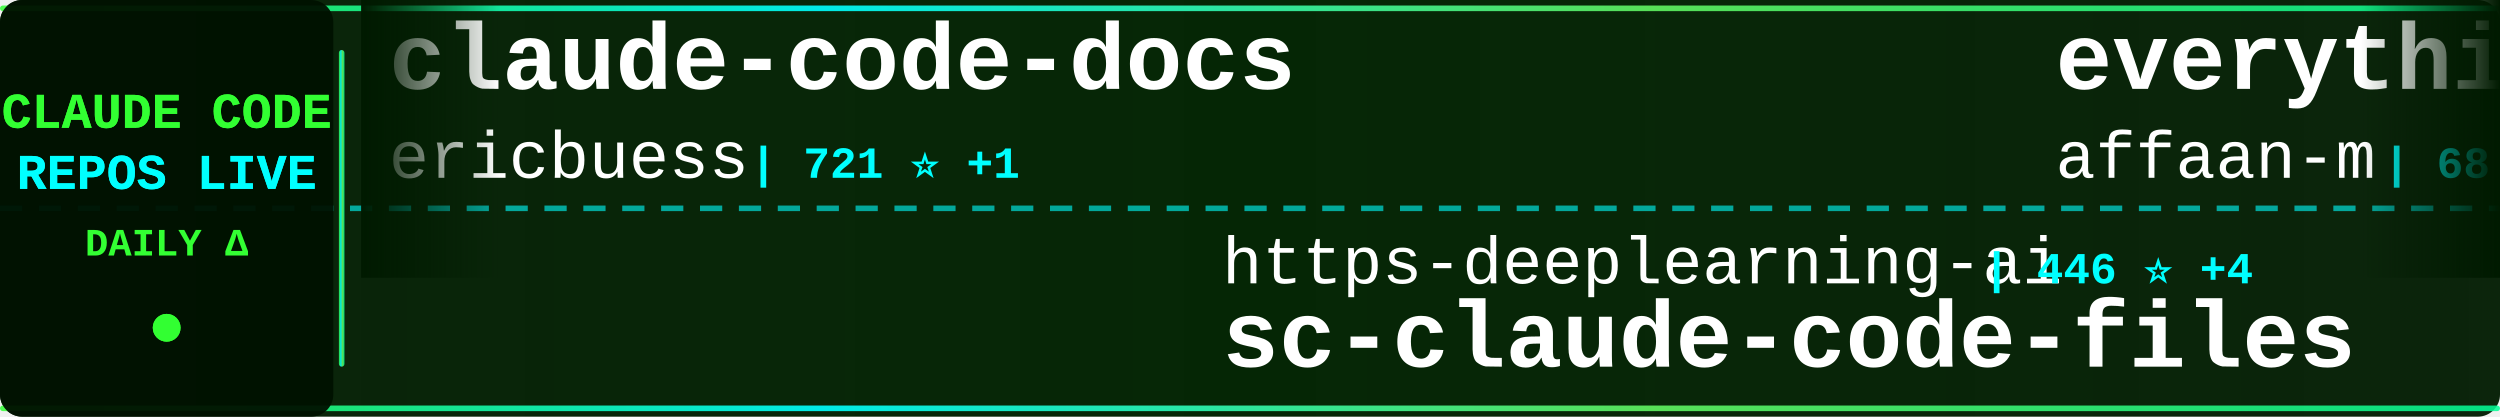
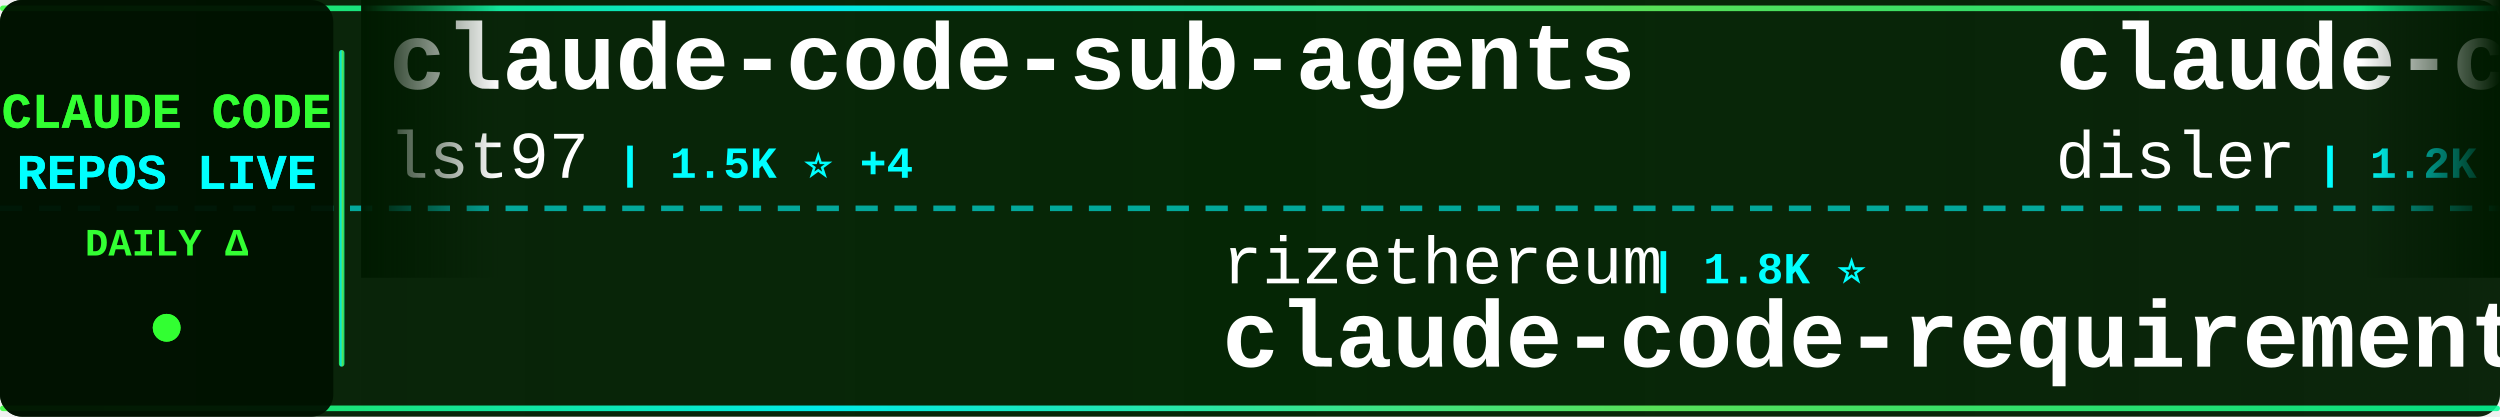
<svg xmlns="http://www.w3.org/2000/svg" width="900" height="150">
  <defs>
    <linearGradient id="tickerBg" x1="0%" y1="0%" x2="100%" y2="0%">
      <stop offset="0%" style="stop-color:#001a00;stop-opacity:0.95" />
      <stop offset="50%" style="stop-color:#002200;stop-opacity:0.98" />
      <stop offset="100%" style="stop-color:#001a00;stop-opacity:0.95" />
    </linearGradient>
    <linearGradient id="borderGrad" x1="0%" y1="0%" x2="100%" y2="0%">
      <stop offset="0%" style="stop-color:#33ff33;stop-opacity:0.85">
        <animate attributeName="stop-opacity" values="0.85;1;0.85" dur="2s" repeatCount="indefinite" />
      </stop>
      <stop offset="33%" style="stop-color:#00ffff;stop-opacity:0.9">
        <animate attributeName="stop-opacity" values="0.9;1;0.9" dur="2.2s" repeatCount="indefinite" />
      </stop>
      <stop offset="66%" style="stop-color:#66ff66;stop-opacity:0.85">
        <animate attributeName="stop-opacity" values="0.85;1;0.85" dur="1.8s" repeatCount="indefinite" />
      </stop>
      <stop offset="100%" style="stop-color:#00ff99;stop-opacity:0.85">
        <animate attributeName="stop-opacity" values="0.85;1;0.85" dur="2s" repeatCount="indefinite" />
      </stop>
    </linearGradient>
    <filter id="textGlow">
      <feGaussianBlur stdDeviation="0.1" result="coloredBlur" />
      <feMerge>
        <feMergeNode in="coloredBlur" />
        <feMergeNode in="SourceGraphic" />
      </feMerge>
    </filter>
    <filter id="metricGlow">
      <feGaussianBlur stdDeviation="0.2" result="coloredBlur" />
      <feMerge>
        <feMergeNode in="coloredBlur" />
        <feMergeNode in="SourceGraphic" />
      </feMerge>
    </filter>
    <linearGradient id="leftFade" x1="0%" y1="0%" x2="100%" y2="0%">
      <stop offset="0%" style="stop-color:#001a00;stop-opacity:1" />
      <stop offset="100%" style="stop-color:#001a00;stop-opacity:0" />
    </linearGradient>
    <linearGradient id="rightFade" x1="0%" y1="0%" x2="100%" y2="0%">
      <stop offset="0%" style="stop-color:#001a00;stop-opacity:0" />
      <stop offset="100%" style="stop-color:#001a00;stop-opacity:1" />
    </linearGradient>
  </defs>
  <rect width="900" height="150" fill="url(#tickerBg)" rx="8" />
  <rect x="0" y="2" width="900" height="2" fill="url(#borderGrad)" rx="1" />
  <rect x="0" y="146" width="900" height="2" fill="url(#borderGrad)" rx="1" />
  <line x1="0" y1="75" x2="900" y2="75" stroke="#00ffff" stroke-width="2" stroke-dasharray="8 6" opacity="0.6" />
  <rect x="0" y="0" width="120" height="150" fill="#001100" opacity="0.95" rx="8" />
  <text x="60" y="46" font-family="'Courier New', monospace" font-size="18" font-weight="bold" fill="#33ff33" text-anchor="middle" filter="url(#textGlow)">
    CLAUDE CODE
  </text>
  <text x="60" y="68" font-family="'Courier New', monospace" font-size="18" font-weight="bold" fill="#00ffff" text-anchor="middle" filter="url(#textGlow)">
    REPOS LIVE
  </text>
  <text x="60" y="92" font-family="'Courier New', monospace" font-size="14" font-weight="bold" fill="#33ff33" text-anchor="middle">
    DAILY Δ
  </text>
  <circle cx="60" cy="118" r="5" fill="#33ff33" filter="url(#metricGlow)">
    <animate attributeName="r" values="4;6;4" dur="1.5s" repeatCount="indefinite" />
    <animate attributeName="opacity" values="0.6;1;0.6" dur="1.5s" repeatCount="indefinite" />
  </circle>
  <rect x="122" y="18" width="2" height="114" fill="url(#borderGrad)" rx="1" />
  <clipPath id="tickerClip">
    <rect x="130" y="0" width="770" height="150" />
  </clipPath>
  <g clip-path="url(#tickerClip)">
    <g id="tickerItems">
      <animateTransform attributeName="transform" attributeType="XML" type="translate" from="0 0" to="-3000 0" dur="54s" repeatCount="indefinite" />
      <g transform="translate(0, 0)">
-         <text x="140" y="32" font-family="'Courier New', monospace" font-size="34" font-weight="bold" fill="#ffffff">claude-code-docs</text>
-         <text x="140" y="64" font-family="'Courier New', monospace" font-size="24" font-weight="normal" fill="#ffffff" opacity="1.0">ericbuess</text>
-         <text x="270" y="64" font-family="'Courier New', monospace" font-size="16" font-weight="bold" fill="#00ffff"> | 721 ⭐ +1</text>
+         <text x="140" y="32" font-family="'Courier New', monospace" font-size="34" font-weight="bold" fill="#ffffff">claude-code-sub-agents</text>
+         <text x="140" y="64" font-family="'Courier New', monospace" font-size="24" font-weight="normal" fill="#ffffff" opacity="1.0">lst97</text>
+         <text x="222" y="64" font-family="'Courier New', monospace" font-size="16" font-weight="bold" fill="#00ffff"> | 1.5K ⭐ +4</text>
      </g>
      <g transform="translate(300, 0)">
-         <text x="140" y="102" font-family="'Courier New', monospace" font-size="24" font-weight="normal" fill="#ffffff" opacity="1.0">https-deeplearning-ai</text>
-         <text x="414" y="102" font-family="'Courier New', monospace" font-size="16" font-weight="bold" fill="#00ffff"> | 446 ⭐ +4</text>
-         <text x="140" y="132" font-family="'Courier New', monospace" font-size="34" font-weight="bold" fill="#ffffff">sc-claude-code-files</text>
+         <text x="140" y="102" font-family="'Courier New', monospace" font-size="24" font-weight="normal" fill="#ffffff" opacity="1.0">rizethereum</text>
+         <text x="294" y="102" font-family="'Courier New', monospace" font-size="16" font-weight="bold" fill="#00ffff"> | 1.8K ⭐</text>
+         <text x="140" y="132" font-family="'Courier New', monospace" font-size="34" font-weight="bold" fill="#ffffff">claude-code-requirements...</text>
      </g>
      <g transform="translate(600, 0)">
-         <text x="140" y="32" font-family="'Courier New', monospace" font-size="34" font-weight="bold" fill="#ffffff">everything-claude-code</text>
-         <text x="140" y="64" font-family="'Courier New', monospace" font-size="24" font-weight="normal" fill="#ffffff" opacity="1.0">affaan-m</text>
-         <text x="258" y="64" font-family="'Courier New', monospace" font-size="16" font-weight="bold" fill="#00ffff"> | 68.0K ⭐ +2.6K</text>
+         <text x="140" y="32" font-family="'Courier New', monospace" font-size="34" font-weight="bold" fill="#ffffff">claude-code-hooks-multi-...</text>
+         <text x="140" y="64" font-family="'Courier New', monospace" font-size="24" font-weight="normal" fill="#ffffff" opacity="1.0">disler</text>
+         <text x="234" y="64" font-family="'Courier New', monospace" font-size="16" font-weight="bold" fill="#00ffff"> | 1.2K ⭐ +3</text>
      </g>
      <g transform="translate(900, 0)">
-         <text x="140" y="102" font-family="'Courier New', monospace" font-size="24" font-weight="normal" fill="#ffffff" opacity="1.0">shareAI-lab</text>
-         <text x="294" y="102" font-family="'Courier New', monospace" font-size="16" font-weight="bold" fill="#00ffff"> | 24.1K ⭐ +827</text>
-         <text x="140" y="132" font-family="'Courier New', monospace" font-size="34" font-weight="bold" fill="#ffffff">learn-claude-code</text>
+         <text x="140" y="102" font-family="'Courier New', monospace" font-size="24" font-weight="normal" fill="#ffffff" opacity="1.0">frankbria</text>
+         <text x="270" y="102" font-family="'Courier New', monospace" font-size="16" font-weight="bold" fill="#00ffff"> | 7.6K ⭐ +46</text>
+         <text x="140" y="132" font-family="'Courier New', monospace" font-size="34" font-weight="bold" fill="#ffffff">ralph-claude-code</text>
      </g>
      <g transform="translate(1200, 0)">
-         <text x="140" y="32" font-family="'Courier New', monospace" font-size="34" font-weight="bold" fill="#ffffff">claude_code_bridge</text>
-         <text x="140" y="64" font-family="'Courier New', monospace" font-size="24" font-weight="normal" fill="#ffffff" opacity="1.0">bfly123</text>
-         <text x="246" y="64" font-family="'Courier New', monospace" font-size="16" font-weight="bold" fill="#00ffff"> | 1.5K ⭐ +18</text>
+         <text x="140" y="32" font-family="'Courier New', monospace" font-size="34" font-weight="bold" fill="#ffffff">Claude-Code-Communicatio...</text>
+         <text x="140" y="64" font-family="'Courier New', monospace" font-size="24" font-weight="normal" fill="#ffffff" opacity="1.0">nishimoto265</text>
+         <text x="306" y="64" font-family="'Courier New', monospace" font-size="16" font-weight="bold" fill="#00ffff"> | 493 ⭐</text>
      </g>
      <g transform="translate(1500, 0)">
-         <text x="140" y="102" font-family="'Courier New', monospace" font-size="24" font-weight="normal" fill="#ffffff" opacity="1.0">gsd-build</text>
-         <text x="270" y="102" font-family="'Courier New', monospace" font-size="16" font-weight="bold" fill="#00ffff"> | 26.6K ⭐ +619</text>
-         <text x="140" y="132" font-family="'Courier New', monospace" font-size="34" font-weight="bold" fill="#ffffff">get-shit-done</text>
+         <text x="140" y="102" font-family="'Courier New', monospace" font-size="24" font-weight="normal" fill="#ffffff" opacity="1.0">diet103</text>
+         <text x="246" y="102" font-family="'Courier New', monospace" font-size="16" font-weight="bold" fill="#00ffff"> | 9.2K ⭐ +13</text>
+         <text x="140" y="132" font-family="'Courier New', monospace" font-size="34" font-weight="bold" fill="#ffffff">claude-code-infrastructu...</text>
      </g>
      <g transform="translate(1800, 0)">
-         <text x="140" y="32" font-family="'Courier New', monospace" font-size="34" font-weight="bold" fill="#ffffff">claude-code-requirements...</text>
-         <text x="140" y="64" font-family="'Courier New', monospace" font-size="24" font-weight="normal" fill="#ffffff" opacity="1.0">rizethereum</text>
-         <text x="294" y="64" font-family="'Courier New', monospace" font-size="16" font-weight="bold" fill="#00ffff"> | 1.8K ⭐</text>
+         <text x="140" y="32" font-family="'Courier New', monospace" font-size="34" font-weight="bold" fill="#ffffff">nanoclaw</text>
+         <text x="140" y="64" font-family="'Courier New', monospace" font-size="24" font-weight="normal" fill="#ffffff" opacity="1.0">qwibitai</text>
+         <text x="258" y="64" font-family="'Courier New', monospace" font-size="16" font-weight="bold" fill="#00ffff"> | 20.8K ⭐ +526</text>
      </g>
      <g transform="translate(2100, 0)">
-         <text x="140" y="102" font-family="'Courier New', monospace" font-size="24" font-weight="normal" fill="#ffffff" opacity="1.0">slopus</text>
-         <text x="234" y="102" font-family="'Courier New', monospace" font-size="16" font-weight="bold" fill="#00ffff"> | 14.6K ⭐ +90</text>
-         <text x="140" y="132" font-family="'Courier New', monospace" font-size="34" font-weight="bold" fill="#ffffff">happy</text>
+         <text x="140" y="102" font-family="'Courier New', monospace" font-size="24" font-weight="normal" fill="#ffffff" opacity="1.0">bfly123</text>
+         <text x="246" y="102" font-family="'Courier New', monospace" font-size="16" font-weight="bold" fill="#00ffff"> | 1.5K ⭐ +12</text>
+         <text x="140" y="132" font-family="'Courier New', monospace" font-size="34" font-weight="bold" fill="#ffffff">claude_code_bridge</text>
      </g>
      <g transform="translate(2400, 0)">
-         <text x="140" y="32" font-family="'Courier New', monospace" font-size="34" font-weight="bold" fill="#ffffff">claude-code-router</text>
-         <text x="140" y="64" font-family="'Courier New', monospace" font-size="24" font-weight="normal" fill="#ffffff" opacity="1.0">musistudio</text>
-         <text x="282" y="64" font-family="'Courier New', monospace" font-size="16" font-weight="bold" fill="#00ffff"> | 29.2K ⭐ +74</text>
+         <text x="140" y="32" font-family="'Courier New', monospace" font-size="34" font-weight="bold" fill="#ffffff">claude-code-workflows</text>
+         <text x="140" y="64" font-family="'Courier New', monospace" font-size="24" font-weight="normal" fill="#ffffff" opacity="1.0">OneRedOak</text>
+         <text x="270" y="64" font-family="'Courier New', monospace" font-size="16" font-weight="bold" fill="#00ffff"> | 3.7K ⭐ +3</text>
      </g>
      <g transform="translate(2700, 0)">
-         <text x="140" y="102" font-family="'Courier New', monospace" font-size="24" font-weight="normal" fill="#ffffff" opacity="1.0">anthropics</text>
-         <text x="282" y="102" font-family="'Courier New', monospace" font-size="16" font-weight="bold" fill="#00ffff"> | 75.5K ⭐ +418</text>
-         <text x="140" y="132" font-family="'Courier New', monospace" font-size="34" font-weight="bold" fill="#ffffff">claude-code</text>
+         <text x="140" y="102" font-family="'Courier New', monospace" font-size="24" font-weight="normal" fill="#ffffff" opacity="1.0">ykdojo</text>
+         <text x="234" y="102" font-family="'Courier New', monospace" font-size="16" font-weight="bold" fill="#00ffff"> | 4.3K ⭐ +51</text>
+         <text x="140" y="132" font-family="'Courier New', monospace" font-size="34" font-weight="bold" fill="#ffffff">claude-code-tips</text>
      </g>
      <g transform="translate(3000, 0)">
-         <text x="140" y="32" font-family="'Courier New', monospace" font-size="34" font-weight="bold" fill="#ffffff">claude-code-docs</text>
-         <text x="140" y="64" font-family="'Courier New', monospace" font-size="24" font-weight="normal" fill="#ffffff" opacity="1.0">ericbuess</text>
-         <text x="270" y="64" font-family="'Courier New', monospace" font-size="16" font-weight="bold" fill="#00ffff"> | 721 ⭐ +1</text>
+         <text x="140" y="32" font-family="'Courier New', monospace" font-size="34" font-weight="bold" fill="#ffffff">claude-code-sub-agents</text>
+         <text x="140" y="64" font-family="'Courier New', monospace" font-size="24" font-weight="normal" fill="#ffffff" opacity="1.0">lst97</text>
+         <text x="222" y="64" font-family="'Courier New', monospace" font-size="16" font-weight="bold" fill="#00ffff"> | 1.5K ⭐ +4</text>
      </g>
      <g transform="translate(3300, 0)">
-         <text x="140" y="102" font-family="'Courier New', monospace" font-size="24" font-weight="normal" fill="#ffffff" opacity="1.0">https-deeplearning-ai</text>
-         <text x="414" y="102" font-family="'Courier New', monospace" font-size="16" font-weight="bold" fill="#00ffff"> | 446 ⭐ +4</text>
-         <text x="140" y="132" font-family="'Courier New', monospace" font-size="34" font-weight="bold" fill="#ffffff">sc-claude-code-files</text>
+         <text x="140" y="102" font-family="'Courier New', monospace" font-size="24" font-weight="normal" fill="#ffffff" opacity="1.0">rizethereum</text>
+         <text x="294" y="102" font-family="'Courier New', monospace" font-size="16" font-weight="bold" fill="#00ffff"> | 1.8K ⭐</text>
+         <text x="140" y="132" font-family="'Courier New', monospace" font-size="34" font-weight="bold" fill="#ffffff">claude-code-requirements...</text>
      </g>
      <g transform="translate(3600, 0)">
-         <text x="140" y="32" font-family="'Courier New', monospace" font-size="34" font-weight="bold" fill="#ffffff">everything-claude-code</text>
-         <text x="140" y="64" font-family="'Courier New', monospace" font-size="24" font-weight="normal" fill="#ffffff" opacity="1.0">affaan-m</text>
-         <text x="258" y="64" font-family="'Courier New', monospace" font-size="16" font-weight="bold" fill="#00ffff"> | 68.0K ⭐ +2.6K</text>
+         <text x="140" y="32" font-family="'Courier New', monospace" font-size="34" font-weight="bold" fill="#ffffff">claude-code-hooks-multi-...</text>
+         <text x="140" y="64" font-family="'Courier New', monospace" font-size="24" font-weight="normal" fill="#ffffff" opacity="1.0">disler</text>
+         <text x="234" y="64" font-family="'Courier New', monospace" font-size="16" font-weight="bold" fill="#00ffff"> | 1.2K ⭐ +3</text>
      </g>
      <g transform="translate(3900, 0)">
-         <text x="140" y="102" font-family="'Courier New', monospace" font-size="24" font-weight="normal" fill="#ffffff" opacity="1.0">shareAI-lab</text>
-         <text x="294" y="102" font-family="'Courier New', monospace" font-size="16" font-weight="bold" fill="#00ffff"> | 24.1K ⭐ +827</text>
-         <text x="140" y="132" font-family="'Courier New', monospace" font-size="34" font-weight="bold" fill="#ffffff">learn-claude-code</text>
+         <text x="140" y="102" font-family="'Courier New', monospace" font-size="24" font-weight="normal" fill="#ffffff" opacity="1.0">frankbria</text>
+         <text x="270" y="102" font-family="'Courier New', monospace" font-size="16" font-weight="bold" fill="#00ffff"> | 7.6K ⭐ +46</text>
+         <text x="140" y="132" font-family="'Courier New', monospace" font-size="34" font-weight="bold" fill="#ffffff">ralph-claude-code</text>
      </g>
    </g>
  </g>
  <rect x="130" y="0" width="50" height="100" fill="url(#leftFade)" />
  <rect x="850" y="0" width="50" height="100" fill="url(#rightFade)" />
</svg>
